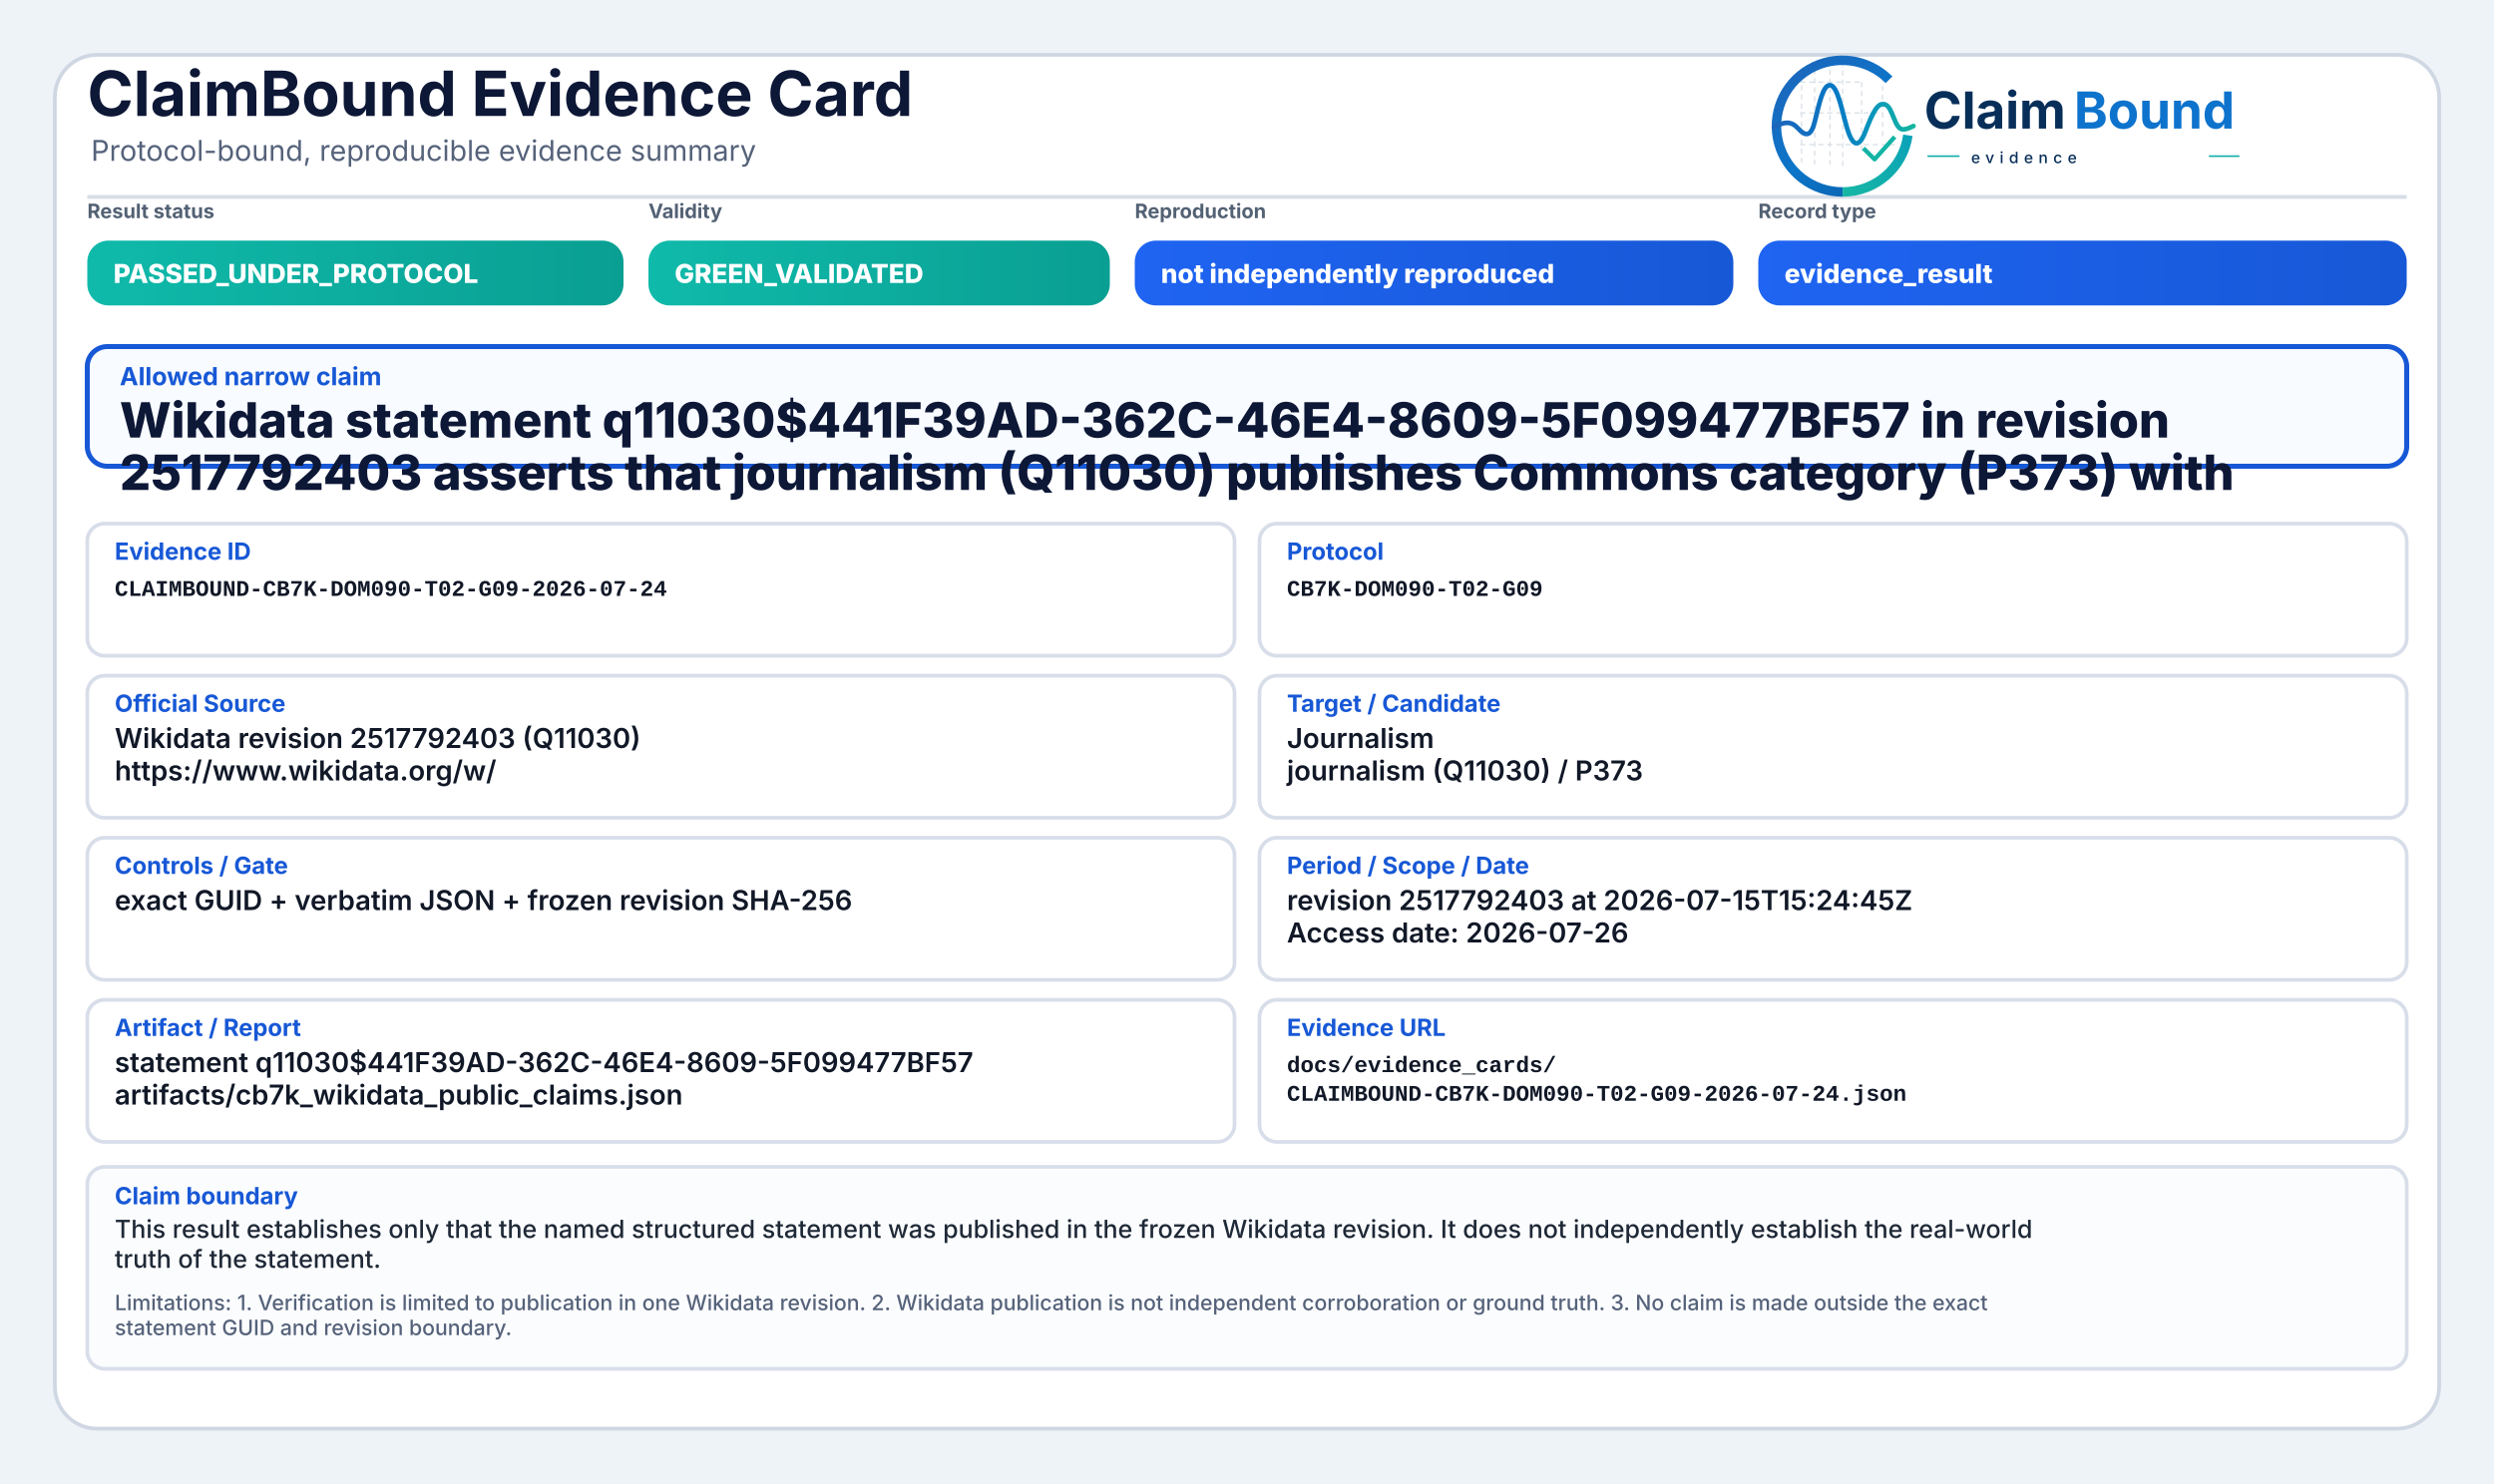
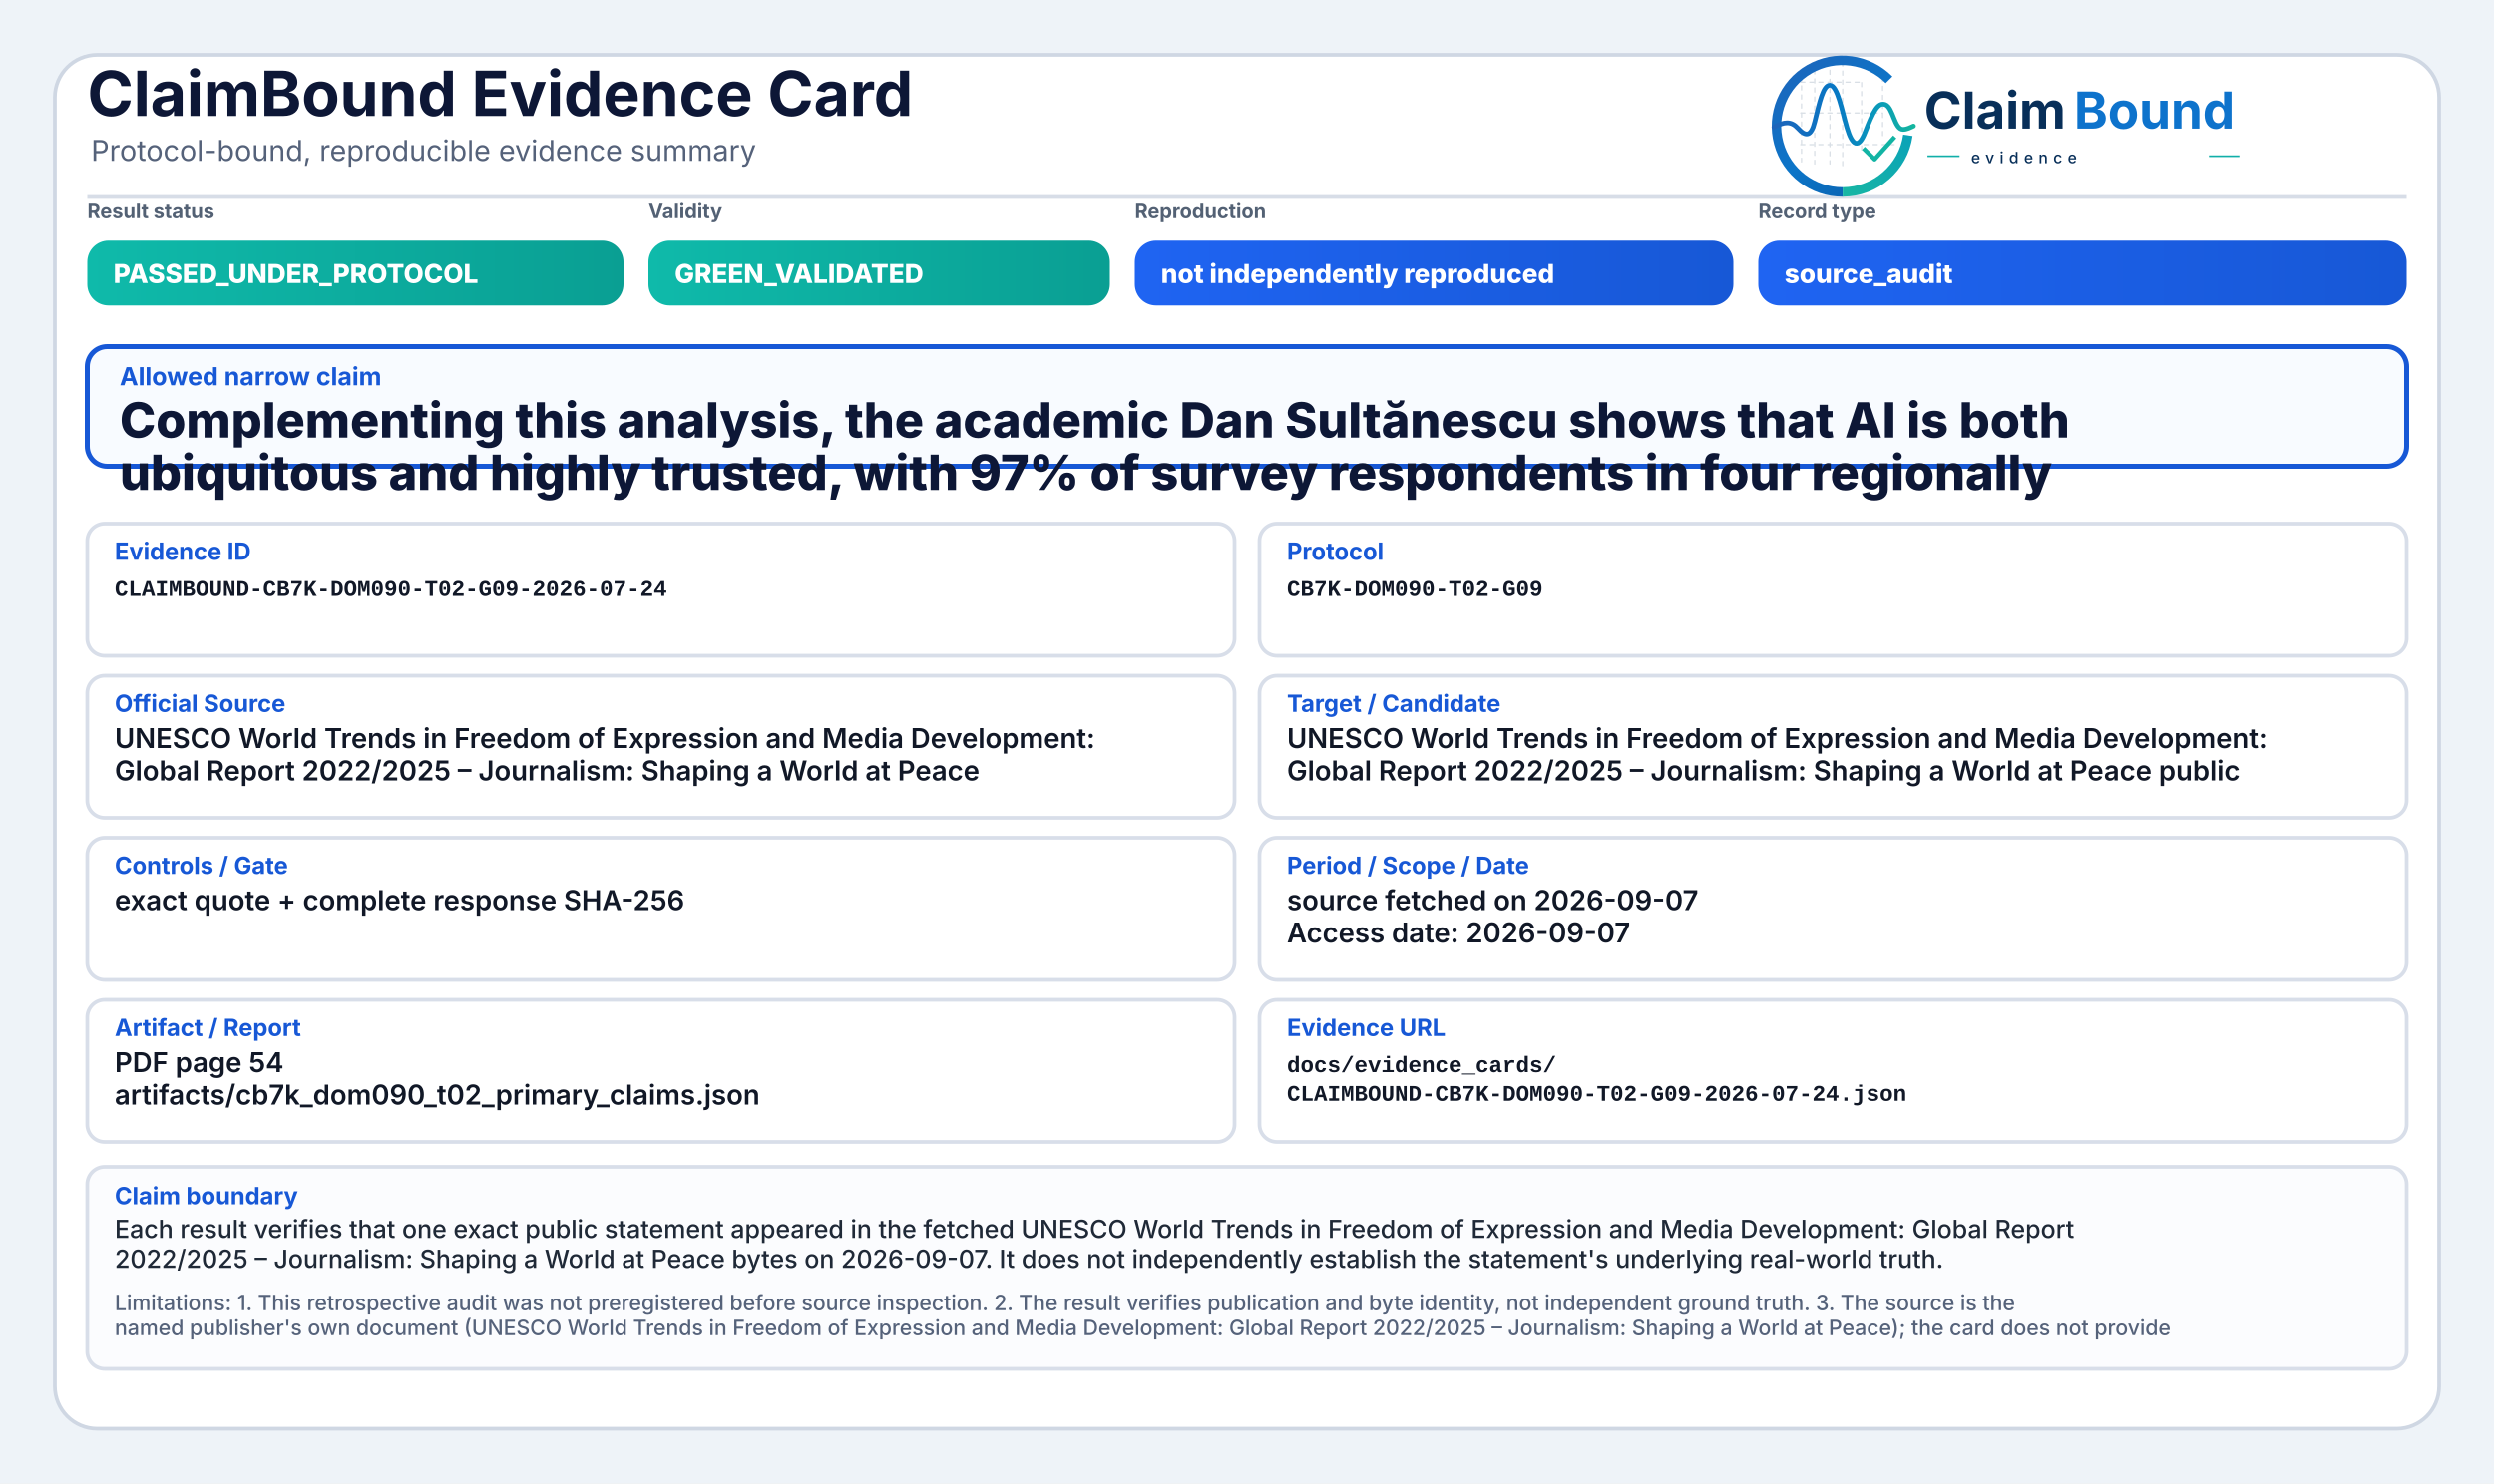
<svg xmlns="http://www.w3.org/2000/svg" width="2000" height="1190" viewBox="0 0 2000 1190" role="img" aria-label="ClaimBound Evidence Card">
  <defs>
    <linearGradient id="greenGrad" x1="0" y1="0" x2="1" y2="0">
      <stop offset="0%" stop-color="#0fbaaa" />
      <stop offset="100%" stop-color="#0a9f93" />
    </linearGradient>
    <linearGradient id="yellowGrad" x1="0" y1="0" x2="1" y2="0">
      <stop offset="0%" stop-color="#fbbf24" />
      <stop offset="100%" stop-color="#d97706" />
    </linearGradient>
    <linearGradient id="amberGrad" x1="0" y1="0" x2="1" y2="0">
      <stop offset="0%" stop-color="#f97316" />
      <stop offset="100%" stop-color="#c2410c" />
    </linearGradient>
    <linearGradient id="redGrad" x1="0" y1="0" x2="1" y2="0">
      <stop offset="0%" stop-color="#ef4444" />
      <stop offset="100%" stop-color="#b91c1c" />
    </linearGradient>
    <linearGradient id="grayGrad" x1="0" y1="0" x2="1" y2="0">
      <stop offset="0%" stop-color="#64748b" />
      <stop offset="100%" stop-color="#475569" />
    </linearGradient>
    <linearGradient id="blueGrad" x1="0" y1="0" x2="1" y2="0">
      <stop offset="0%" stop-color="#1f64f2" />
      <stop offset="100%" stop-color="#1758d6" />
    </linearGradient>
    <linearGradient id="logoRingBlue" x1="73" y1="453" x2="348" y2="793" gradientUnits="userSpaceOnUse">
      <stop offset="0" stop-color="#1E64BA" />
      <stop offset="0.55" stop-color="#0C75C8" />
      <stop offset="1" stop-color="#0A5FAB" />
    </linearGradient>
    <linearGradient id="logoRingTeal" x1="221" y1="792" x2="403" y2="594" gradientUnits="userSpaceOnUse">
      <stop offset="0" stop-color="#18B7A3" />
      <stop offset="1" stop-color="#089EBC" />
    </linearGradient>
    <linearGradient id="logoSignalGradient" x1="61" y1="628" x2="404" y2="628" gradientUnits="userSpaceOnUse">
      <stop offset="0" stop-color="#1E64BA" />
      <stop offset="0.43" stop-color="#0877C4" />
      <stop offset="0.72" stop-color="#0A97BB" />
      <stop offset="1" stop-color="#14B69E" />
    </linearGradient>
  </defs>
  <rect x="0" y="0" width="2000" height="1190" fill="#eef3f8" />
  <rect x="44" y="44" width="1912" height="1102" rx="34" fill="#ffffff" stroke="#cfd7e3" stroke-width="3" />
  <path d="M70 158 H1930" stroke="#d7dde7" stroke-width="3" />
  <text x="70" y="93" font-family="Inter, Segoe UI, Arial, sans-serif" font-size="50" font-weight="750" fill="#0d1736">ClaimBound Evidence Card</text>
  <text x="73" y="129" font-family="Inter, Segoe UI, Arial, sans-serif" font-size="23" font-weight="400" fill="#55627a">Protocol-bound, reproducible evidence summary</text>
  <g aria-label="ClaimBound evidence logo" transform="translate(1415,52) scale(0.33) translate(-40,-478)">
    <g stroke-linecap="butt" stroke-linejoin="round">
      <g stroke="#CBD3DC" stroke-width="3.2" stroke-linecap="round" stroke-dasharray="10 12" opacity="0.72">
        <path d="M130 507V714" />
        <path d="M162 490V719" />
        <path d="M199 491V719" />
        <path d="M230 471V726" />
        <path d="M276 521V690" />
        <path d="M327 508V650" />
        <path d="M128 520H277" />
        <path d="M128 595H327" />
        <path d="M128 672H355" />
      </g>
      <path d="M342.6 514.3A160 160 0 1 0 230 787" fill="none" stroke="url(#logoRingBlue)" stroke-width="23" />
      <path d="M230 787A160 160 0 0 0 388.4 649.3" fill="none" stroke="url(#logoRingTeal)" stroke-width="23" />
      <path d="M63 629.5C87 616.4 104.3 613.6 121.2 632.2C140.7 653.8 153.4 651.6 162.1 616.2C173.8 568.5 182.5 527.5 198.9 527.5C217.5 527.5 228.4 590.6 240.3 630.8C253.4 675.4 268.6 682.8 284.6 641.5C303.5 592.9 315.2 567.6 333.7 574.7C352.6 582 355.7 635.1 376.6 634.9C386.2 634.8 394 630.4 402 626.8" fill="none" stroke="url(#logoSignalGradient)" stroke-width="11.5" stroke-linecap="round" />
      <path d="M284 684.5L307.5 707.7L353 657" fill="none" stroke="#12B4A4" stroke-width="10.5" stroke-linecap="square" />
    </g>
    <text x="428" y="633" font-family="Inter, Segoe UI, Arial, sans-serif" font-size="124" font-weight="750" fill="#082F59" text-rendering="geometricPrecision">Claim</text>
    <text x="792" y="633" font-family="Inter, Segoe UI, Arial, sans-serif" font-size="124" font-weight="750" fill="#0E73CC" text-rendering="geometricPrecision">Bound</text>
    <line x1="436" y1="700" x2="514" y2="700" stroke="#11AFA9" stroke-width="4" />
    <text x="542" y="717" font-family="Inter, Segoe UI, Arial, sans-serif" font-size="38" font-weight="500" letter-spacing="13" fill="#082F59">evidence</text>
    <line x1="1120" y1="700" x2="1194" y2="700" stroke="#11AFA9" stroke-width="4" />
  </g>
  <text x="70" y="175" font-family="Inter, Segoe UI, Arial, sans-serif" font-size="16" font-weight="650" fill="#536174">Result status</text>
  <rect x="70" y="193" width="430" height="52" rx="17" fill="url(#greenGrad)" />
  <text x="91" y="227" font-family="Inter, Segoe UI, Arial, sans-serif" font-size="21" font-weight="800" fill="#ffffff">PASSED_UNDER_PROTOCOL</text>
  <text x="520" y="175" font-family="Inter, Segoe UI, Arial, sans-serif" font-size="16" font-weight="650" fill="#536174">Validity</text>
  <rect x="520" y="193" width="370" height="52" rx="17" fill="url(#greenGrad)" />
  <text x="541" y="227" font-family="Inter, Segoe UI, Arial, sans-serif" font-size="21" font-weight="800" fill="#ffffff">GREEN_VALIDATED</text>
  <text x="910" y="175" font-family="Inter, Segoe UI, Arial, sans-serif" font-size="16" font-weight="650" fill="#536174">Reproduction</text>
  <rect x="910" y="193" width="480" height="52" rx="17" fill="url(#blueGrad)" />
  <text x="931" y="227" font-family="Inter, Segoe UI, Arial, sans-serif" font-size="21" font-weight="800" fill="#ffffff">not independently reproduced</text>
  <text x="1410" y="175" font-family="Inter, Segoe UI, Arial, sans-serif" font-size="16" font-weight="650" fill="#536174">Record type</text>
  <rect x="1410" y="193" width="520" height="52" rx="17" fill="url(#blueGrad)" />
-   <text x="1431" y="227" font-family="Inter, Segoe UI, Arial, sans-serif" font-size="21" font-weight="800" fill="#ffffff">evidence_result</text>
+   <text x="1431" y="227" font-family="Inter, Segoe UI, Arial, sans-serif" font-size="21" font-weight="800" fill="#ffffff">source_audit</text>
  <rect x="70" y="278" width="1860" height="96" rx="16" fill="#f8fbff" stroke="#1758d6" stroke-width="4" />
  <text x="96" y="309" font-family="Inter, Segoe UI, Arial, sans-serif" font-size="20" font-weight="750" fill="#1758d6">Allowed narrow claim</text>
-   <text x="96" y="351" font-family="Inter, Segoe UI, Arial, sans-serif" font-size="39" font-weight="800" fill="#0d1736">Wikidata statement q11030$441F39AD-362C-46E4-8609-5F099477BF57 in revision</text>
-   <text x="96" y="393" font-family="Inter, Segoe UI, Arial, sans-serif" font-size="39" font-weight="800" fill="#0d1736">2517792403 asserts that journalism (Q11030) publishes Commons category (P373) with</text>
+   <text x="96" y="351" font-family="Inter, Segoe UI, Arial, sans-serif" font-size="39" font-weight="800" fill="#0d1736">Complementing this analysis, the academic Dan Sultănescu shows that AI is both</text>
+   <text x="96" y="393" font-family="Inter, Segoe UI, Arial, sans-serif" font-size="39" font-weight="800" fill="#0d1736">ubiquitous and highly trusted, with 97% of survey respondents in four regionally</text>
  <rect x="70" y="420" width="920" height="106" rx="14" fill="#ffffff" stroke="#d8dee9" stroke-width="3" />
  <text x="92" y="449" font-family="Inter, Segoe UI, Arial, sans-serif" font-size="19" font-weight="750" fill="#1758d6">Evidence ID</text>
  <text x="92" y="478" font-family="SFMono-Regular, Consolas, Liberation Mono, monospace" font-size="18" font-weight="600" fill="#111827">CLAIMBOUND-CB7K-DOM090-T02-G09-2026-07-24</text>
  <rect x="1010" y="420" width="920" height="106" rx="14" fill="#ffffff" stroke="#d8dee9" stroke-width="3" />
  <text x="1032" y="449" font-family="Inter, Segoe UI, Arial, sans-serif" font-size="19" font-weight="750" fill="#1758d6">Protocol</text>
  <text x="1032" y="478" font-family="SFMono-Regular, Consolas, Liberation Mono, monospace" font-size="18" font-weight="600" fill="#111827">CB7K-DOM090-T02-G09</text>
  <rect x="70" y="542" width="920" height="114" rx="14" fill="#ffffff" stroke="#d8dee9" stroke-width="3" />
  <text x="92" y="571" font-family="Inter, Segoe UI, Arial, sans-serif" font-size="19" font-weight="750" fill="#1758d6">Official Source</text>
-   <text x="92" y="600" font-family="Inter, Segoe UI, Arial, sans-serif" font-size="22" font-weight="600" fill="#111827">Wikidata revision 2517792403 (Q11030)</text>
-   <text x="92" y="626" font-family="Inter, Segoe UI, Arial, sans-serif" font-size="22" font-weight="600" fill="#111827">https://www.wikidata.org/w/</text>
+   <text x="92" y="600" font-family="Inter, Segoe UI, Arial, sans-serif" font-size="22" font-weight="600" fill="#111827">UNESCO World Trends in Freedom of Expression and Media Development:</text>
+   <text x="92" y="626" font-family="Inter, Segoe UI, Arial, sans-serif" font-size="22" font-weight="600" fill="#111827">Global Report 2022/2025 – Journalism: Shaping a World at Peace</text>
  <rect x="1010" y="542" width="920" height="114" rx="14" fill="#ffffff" stroke="#d8dee9" stroke-width="3" />
  <text x="1032" y="571" font-family="Inter, Segoe UI, Arial, sans-serif" font-size="19" font-weight="750" fill="#1758d6">Target / Candidate</text>
-   <text x="1032" y="600" font-family="Inter, Segoe UI, Arial, sans-serif" font-size="22" font-weight="600" fill="#111827">Journalism</text>
-   <text x="1032" y="626" font-family="Inter, Segoe UI, Arial, sans-serif" font-size="22" font-weight="600" fill="#111827">journalism (Q11030) / P373</text>
+   <text x="1032" y="600" font-family="Inter, Segoe UI, Arial, sans-serif" font-size="22" font-weight="600" fill="#111827">UNESCO World Trends in Freedom of Expression and Media Development:</text>
+   <text x="1032" y="626" font-family="Inter, Segoe UI, Arial, sans-serif" font-size="22" font-weight="600" fill="#111827">Global Report 2022/2025 – Journalism: Shaping a World at Peace public</text>
  <rect x="70" y="672" width="920" height="114" rx="14" fill="#ffffff" stroke="#d8dee9" stroke-width="3" />
  <text x="92" y="701" font-family="Inter, Segoe UI, Arial, sans-serif" font-size="19" font-weight="750" fill="#1758d6">Controls / Gate</text>
-   <text x="92" y="730" font-family="Inter, Segoe UI, Arial, sans-serif" font-size="22" font-weight="600" fill="#111827">exact GUID + verbatim JSON + frozen revision SHA-256</text>
+   <text x="92" y="730" font-family="Inter, Segoe UI, Arial, sans-serif" font-size="22" font-weight="600" fill="#111827">exact quote + complete response SHA-256</text>
  <rect x="1010" y="672" width="920" height="114" rx="14" fill="#ffffff" stroke="#d8dee9" stroke-width="3" />
  <text x="1032" y="701" font-family="Inter, Segoe UI, Arial, sans-serif" font-size="19" font-weight="750" fill="#1758d6">Period / Scope / Date</text>
-   <text x="1032" y="730" font-family="Inter, Segoe UI, Arial, sans-serif" font-size="22" font-weight="600" fill="#111827">revision 2517792403 at 2026-07-15T15:24:45Z</text>
-   <text x="1032" y="756" font-family="Inter, Segoe UI, Arial, sans-serif" font-size="22" font-weight="600" fill="#111827">Access date: 2026-07-26</text>
+   <text x="1032" y="730" font-family="Inter, Segoe UI, Arial, sans-serif" font-size="22" font-weight="600" fill="#111827">source fetched on 2026-09-07</text>
+   <text x="1032" y="756" font-family="Inter, Segoe UI, Arial, sans-serif" font-size="22" font-weight="600" fill="#111827">Access date: 2026-09-07</text>
  <rect x="70" y="802" width="920" height="114" rx="14" fill="#ffffff" stroke="#d8dee9" stroke-width="3" />
  <text x="92" y="831" font-family="Inter, Segoe UI, Arial, sans-serif" font-size="19" font-weight="750" fill="#1758d6">Artifact / Report</text>
-   <text x="92" y="860" font-family="Inter, Segoe UI, Arial, sans-serif" font-size="22" font-weight="600" fill="#111827">statement q11030$441F39AD-362C-46E4-8609-5F099477BF57</text>
-   <text x="92" y="886" font-family="Inter, Segoe UI, Arial, sans-serif" font-size="22" font-weight="600" fill="#111827">artifacts/cb7k_wikidata_public_claims.json</text>
+   <text x="92" y="860" font-family="Inter, Segoe UI, Arial, sans-serif" font-size="22" font-weight="600" fill="#111827">PDF page 54</text>
+   <text x="92" y="886" font-family="Inter, Segoe UI, Arial, sans-serif" font-size="22" font-weight="600" fill="#111827">artifacts/cb7k_dom090_t02_primary_claims.json</text>
  <rect x="1010" y="802" width="920" height="114" rx="14" fill="#ffffff" stroke="#d8dee9" stroke-width="3" />
  <text x="1032" y="831" font-family="Inter, Segoe UI, Arial, sans-serif" font-size="19" font-weight="750" fill="#1758d6">Evidence URL</text>
  <text x="1032" y="860" font-family="SFMono-Regular, Consolas, Liberation Mono, monospace" font-size="18" font-weight="600" fill="#111827">docs/evidence_cards/</text>
  <text x="1032" y="883" font-family="SFMono-Regular, Consolas, Liberation Mono, monospace" font-size="18" font-weight="600" fill="#111827">CLAIMBOUND-CB7K-DOM090-T02-G09-2026-07-24.json</text>
  <rect x="70" y="936" width="1860" height="162" rx="14" fill="#fbfcfe" stroke="#d8dee9" stroke-width="3" />
  <text x="92" y="966" font-family="Inter, Segoe UI, Arial, sans-serif" font-size="19" font-weight="750" fill="#1758d6">Claim boundary</text>
-   <text x="92" y="993" font-family="Inter, Segoe UI, Arial, sans-serif" font-size="20" font-weight="500" fill="#1f2937">This result establishes only that the named structured statement was published in the frozen Wikidata revision. It does not independently establish the real-world</text>
-   <text x="92" y="1017" font-family="Inter, Segoe UI, Arial, sans-serif" font-size="20" font-weight="500" fill="#1f2937">truth of the statement.</text>
-   <text x="92" y="1051" font-family="Inter, Segoe UI, Arial, sans-serif" font-size="17" font-weight="500" fill="#55627a">Limitations: 1. Verification is limited to publication in one Wikidata revision. 2. Wikidata publication is not independent corroboration or ground truth. 3. No claim is made outside the exact</text>
-   <text x="92" y="1071" font-family="Inter, Segoe UI, Arial, sans-serif" font-size="17" font-weight="500" fill="#55627a">statement GUID and revision boundary.</text>
+   <text x="92" y="993" font-family="Inter, Segoe UI, Arial, sans-serif" font-size="20" font-weight="500" fill="#1f2937">Each result verifies that one exact public statement appeared in the fetched UNESCO World Trends in Freedom of Expression and Media Development: Global Report</text>
+   <text x="92" y="1017" font-family="Inter, Segoe UI, Arial, sans-serif" font-size="20" font-weight="500" fill="#1f2937">2022/2025 – Journalism: Shaping a World at Peace bytes on 2026-09-07. It does not independently establish the statement's underlying real-world truth.</text>
+   <text x="92" y="1051" font-family="Inter, Segoe UI, Arial, sans-serif" font-size="17" font-weight="500" fill="#55627a">Limitations: 1. This retrospective audit was not preregistered before source inspection. 2. The result verifies publication and byte identity, not independent ground truth. 3. The source is the</text>
+   <text x="92" y="1071" font-family="Inter, Segoe UI, Arial, sans-serif" font-size="17" font-weight="500" fill="#55627a">named publisher's own document (UNESCO World Trends in Freedom of Expression and Media Development: Global Report 2022/2025 – Journalism: Shaping a World at Peace); the card does not provide</text>
</svg>
